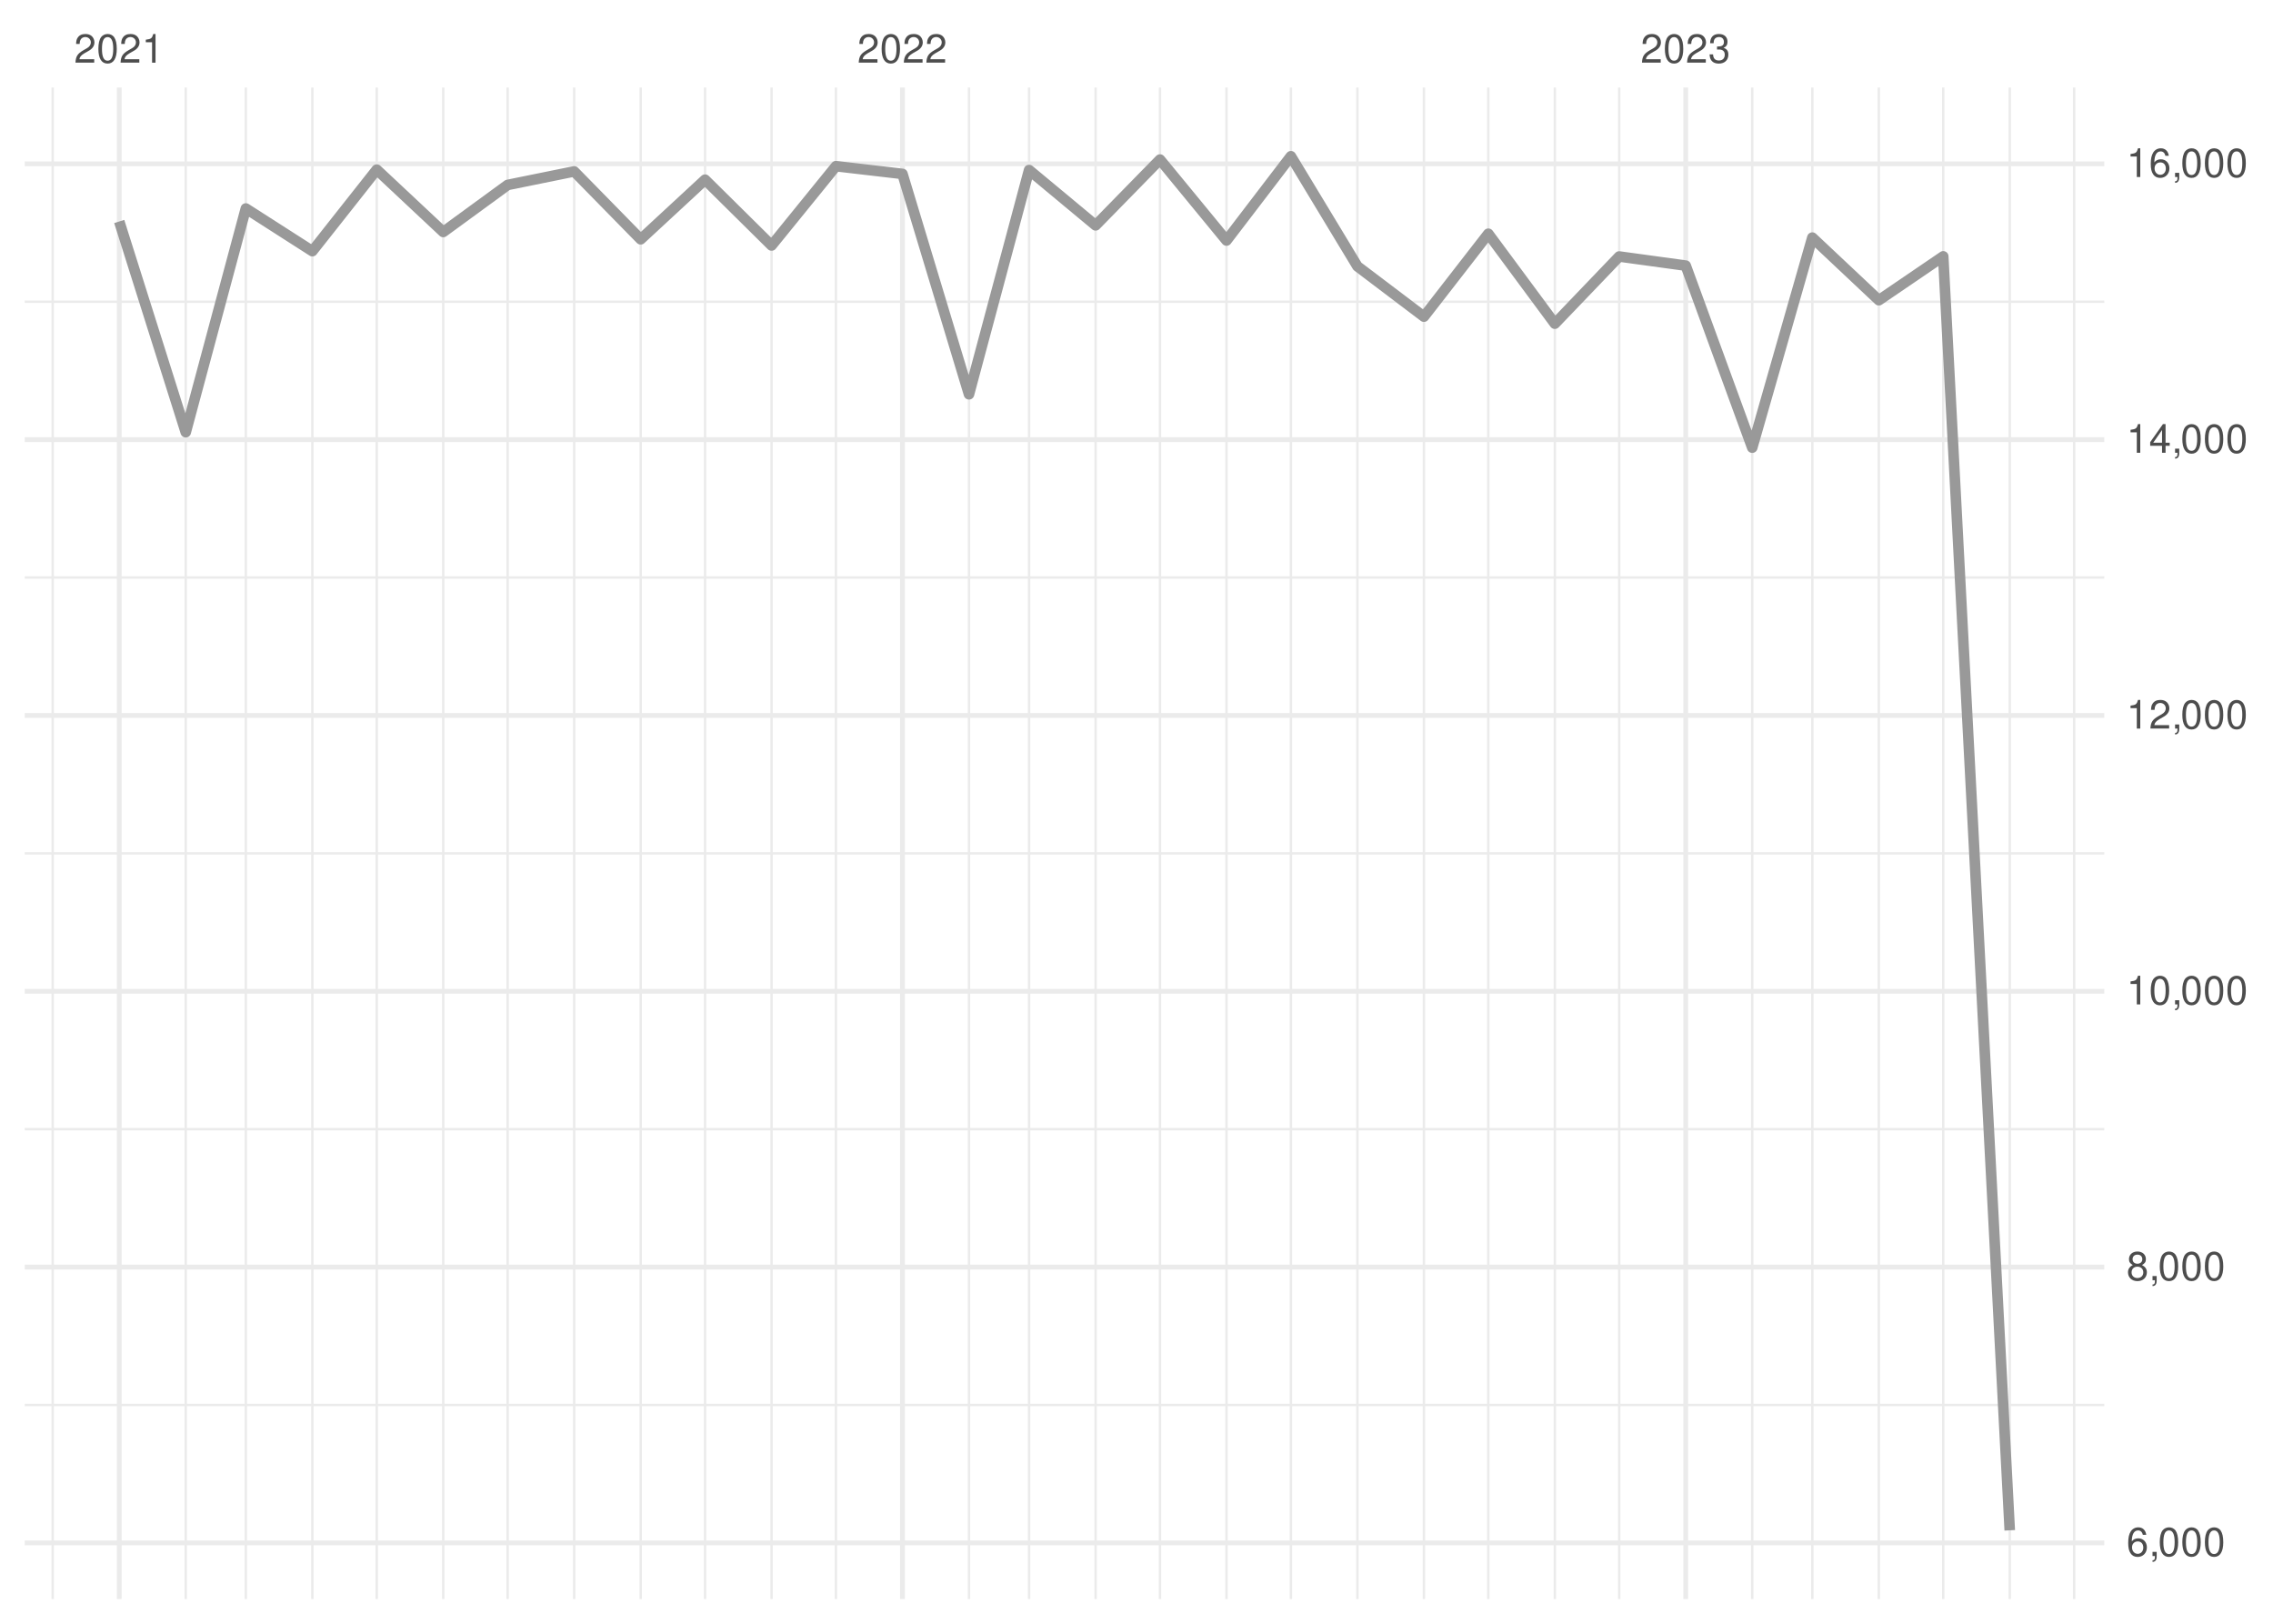
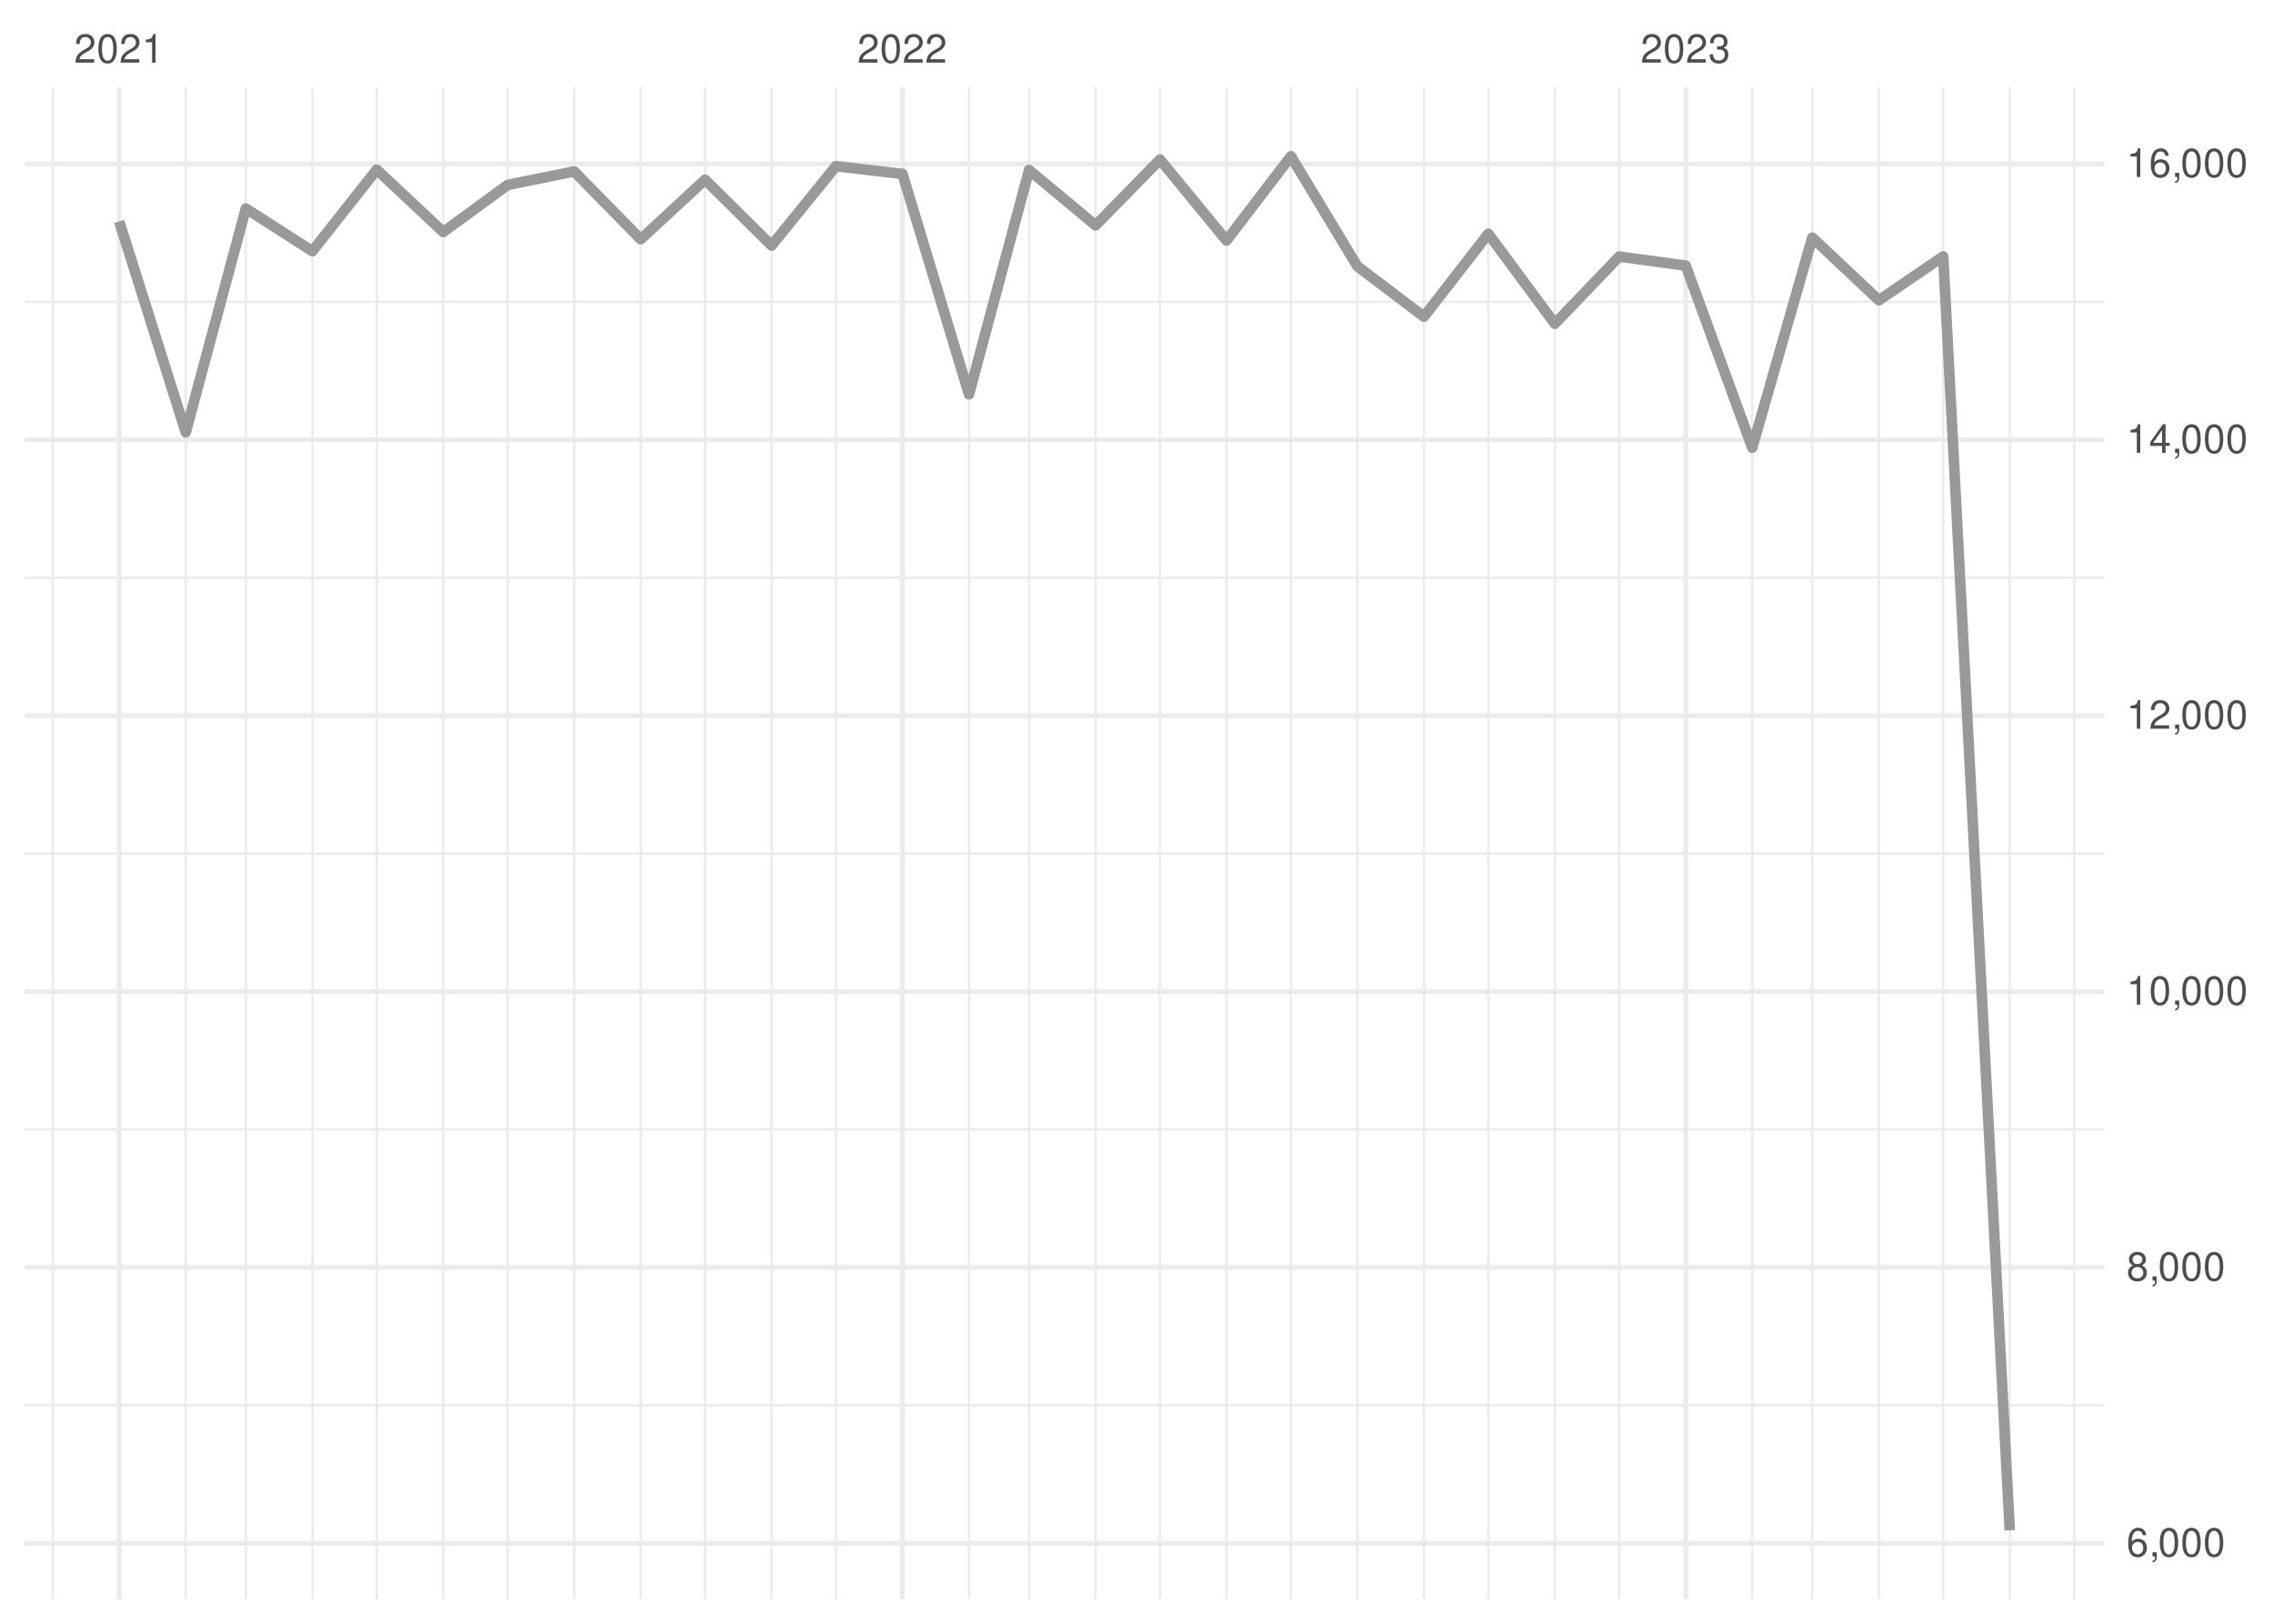
<svg xmlns="http://www.w3.org/2000/svg" xmlns:xlink="http://www.w3.org/1999/xlink" width="504pt" height="360pt" viewBox="0 0 504 360" version="1.1">
  <defs>
    <g>
      <symbol overflow="visible" id="glyph0-0">
        <path style="stroke:none;" d="" />
      </symbol>
      <symbol overflow="visible" id="glyph0-1">
        <path style="stroke:none;" d="M 4.453 -0.766 L 1.172 -0.766 C 1.25 -1.297 1.531 -1.625 2.297 -2.094 L 3.172 -2.594 C 4.047 -3.062 4.5 -3.719 4.5 -4.5 C 4.5 -5.031 4.281 -5.531 3.922 -5.875 C 3.547 -6.203 3.094 -6.359 2.5 -6.359 C 1.703 -6.359 1.125 -6.078 0.781 -5.531 C 0.547 -5.203 0.453 -4.797 0.438 -4.156 L 1.219 -4.156 C 1.234 -4.594 1.297 -4.844 1.406 -5.062 C 1.594 -5.438 2 -5.688 2.469 -5.688 C 3.172 -5.688 3.703 -5.172 3.703 -4.484 C 3.703 -3.969 3.406 -3.531 2.859 -3.219 L 2.047 -2.75 C 0.75 -2 0.375 -1.406 0.297 -0.016 L 4.453 -0.016 Z M 4.453 -0.766 " />
      </symbol>
      <symbol overflow="visible" id="glyph0-2">
        <path style="stroke:none;" d="M 2.422 -6.359 C 1.844 -6.359 1.312 -6.094 0.984 -5.672 C 0.578 -5.109 0.375 -4.25 0.375 -3.078 C 0.375 -0.938 1.078 0.203 2.422 0.203 C 3.734 0.203 4.453 -0.938 4.453 -3.031 C 4.453 -4.25 4.266 -5.078 3.859 -5.672 C 3.531 -6.109 3.016 -6.359 2.422 -6.359 Z M 2.422 -5.672 C 3.25 -5.672 3.672 -4.828 3.672 -3.094 C 3.672 -1.281 3.266 -0.438 2.406 -0.438 C 1.578 -0.438 1.172 -1.312 1.172 -3.062 C 1.172 -4.828 1.578 -5.672 2.422 -5.672 Z M 2.422 -5.672 " />
      </symbol>
      <symbol overflow="visible" id="glyph0-3">
        <path style="stroke:none;" d="M 2.281 -4.531 L 2.281 0 L 3.047 0 L 3.047 -6.359 L 2.547 -6.359 C 2.266 -5.391 2.094 -5.25 0.891 -5.094 L 0.891 -4.531 Z M 2.281 -4.531 " />
      </symbol>
      <symbol overflow="visible" id="glyph0-4">
        <path style="stroke:none;" d="M 1.938 -2.922 L 2.359 -2.922 C 3.203 -2.922 3.656 -2.531 3.656 -1.766 C 3.656 -0.969 3.172 -0.484 2.375 -0.484 C 1.516 -0.484 1.109 -0.922 1.062 -1.844 L 0.281 -1.844 C 0.312 -1.344 0.406 -1 0.547 -0.719 C 0.875 -0.109 1.484 0.203 2.344 0.203 C 3.625 0.203 4.453 -0.578 4.453 -1.781 C 4.453 -2.594 4.141 -3.031 3.391 -3.297 C 3.969 -3.531 4.266 -3.969 4.266 -4.609 C 4.266 -5.703 3.547 -6.359 2.359 -6.359 C 1.109 -6.359 0.438 -5.656 0.406 -4.312 L 1.188 -4.312 C 1.203 -4.703 1.234 -4.922 1.328 -5.109 C 1.5 -5.469 1.891 -5.688 2.375 -5.688 C 3.062 -5.688 3.469 -5.266 3.469 -4.578 C 3.469 -4.141 3.312 -3.859 2.969 -3.719 C 2.766 -3.625 2.484 -3.594 1.938 -3.578 Z M 1.938 -2.922 " />
      </symbol>
      <symbol overflow="visible" id="glyph0-5">
        <path style="stroke:none;" d="M 4.375 -4.703 C 4.234 -5.75 3.562 -6.359 2.609 -6.359 C 1.922 -6.359 1.312 -6.031 0.938 -5.453 C 0.547 -4.828 0.375 -4.062 0.375 -2.906 C 0.375 -1.828 0.531 -1.156 0.906 -0.594 C 1.234 -0.078 1.781 0.203 2.469 0.203 C 3.656 0.203 4.516 -0.688 4.516 -1.922 C 4.516 -3.094 3.719 -3.922 2.609 -3.922 C 1.984 -3.922 1.5 -3.688 1.172 -3.234 C 1.172 -4.797 1.672 -5.672 2.562 -5.672 C 3.109 -5.672 3.484 -5.328 3.609 -4.703 Z M 2.5 -3.234 C 3.25 -3.234 3.719 -2.703 3.719 -1.859 C 3.719 -1.062 3.188 -0.484 2.484 -0.484 C 1.766 -0.484 1.219 -1.094 1.219 -1.906 C 1.219 -2.688 1.734 -3.234 2.5 -3.234 Z M 2.5 -3.234 " />
      </symbol>
      <symbol overflow="visible" id="glyph0-6">
        <path style="stroke:none;" d="M 0.766 -0.922 L 0.766 0 L 1.297 0 L 1.297 0.156 C 1.297 0.766 1.172 0.938 0.766 0.953 L 0.766 1.297 C 1.344 1.312 1.688 0.891 1.688 0.141 L 1.688 -0.922 Z M 0.766 -0.922 " />
      </symbol>
      <symbol overflow="visible" id="glyph0-7">
        <path style="stroke:none;" d="M 3.438 -3.359 C 4.094 -3.75 4.297 -4.062 4.297 -4.656 C 4.297 -5.672 3.531 -6.359 2.422 -6.359 C 1.312 -6.359 0.547 -5.672 0.547 -4.672 C 0.547 -4.062 0.75 -3.75 1.391 -3.359 C 0.672 -2.984 0.328 -2.469 0.328 -1.766 C 0.328 -0.609 1.172 0.203 2.422 0.203 C 3.656 0.203 4.516 -0.609 4.516 -1.766 C 4.516 -2.469 4.156 -2.984 3.438 -3.359 Z M 2.422 -5.672 C 3.078 -5.672 3.5 -5.281 3.5 -4.641 C 3.5 -4.047 3.062 -3.656 2.422 -3.656 C 1.766 -3.656 1.344 -4.047 1.344 -4.656 C 1.344 -5.281 1.766 -5.672 2.422 -5.672 Z M 2.422 -3 C 3.188 -3 3.719 -2.484 3.719 -1.75 C 3.719 -0.984 3.203 -0.484 2.406 -0.484 C 1.641 -0.484 1.125 -1 1.125 -1.734 C 1.125 -2.5 1.641 -3 2.422 -3 Z M 2.422 -3 " />
      </symbol>
      <symbol overflow="visible" id="glyph0-8">
        <path style="stroke:none;" d="M 2.875 -1.547 L 2.875 0 L 3.656 0 L 3.656 -1.547 L 4.578 -1.547 L 4.578 -2.234 L 3.656 -2.234 L 3.656 -6.359 L 3.078 -6.359 L 0.25 -2.359 L 0.25 -1.547 Z M 2.875 -2.234 L 0.922 -2.234 L 2.875 -5.047 Z M 2.875 -2.234 " />
      </symbol>
    </g>
    <clipPath id="clip1">
      <path d="M 5.48 311 L 466.59 311 L 466.59 312 L 5.48 312 Z M 5.48 311 " />
    </clipPath>
    <clipPath id="clip2">
      <path d="M 5.48 250 L 466.59 250 L 466.59 251 L 5.48 251 Z M 5.48 250 " />
    </clipPath>
    <clipPath id="clip3">
      <path d="M 5.48 188 L 466.59 188 L 466.59 190 L 5.48 190 Z M 5.48 188 " />
    </clipPath>
    <clipPath id="clip4">
      <path d="M 5.48 127 L 466.59 127 L 466.59 129 L 5.48 129 Z M 5.48 127 " />
    </clipPath>
    <clipPath id="clip5">
      <path d="M 5.48 66 L 466.59 66 L 466.59 68 L 5.48 68 Z M 5.48 66 " />
    </clipPath>
    <clipPath id="clip6">
      <path d="M 11 19.41 L 12 19.41 L 12 354.52 L 11 354.52 Z M 11 19.41 " />
    </clipPath>
    <clipPath id="clip7">
      <path d="M 40 19.41 L 42 19.41 L 42 354.52 L 40 354.52 Z M 40 19.41 " />
    </clipPath>
    <clipPath id="clip8">
      <path d="M 54 19.41 L 55 19.41 L 55 354.52 L 54 354.52 Z M 54 19.41 " />
    </clipPath>
    <clipPath id="clip9">
      <path d="M 68 19.41 L 70 19.41 L 70 354.52 L 68 354.52 Z M 68 19.41 " />
    </clipPath>
    <clipPath id="clip10">
      <path d="M 83 19.41 L 84 19.41 L 84 354.52 L 83 354.52 Z M 83 19.41 " />
    </clipPath>
    <clipPath id="clip11">
      <path d="M 98 19.41 L 99 19.41 L 99 354.52 L 98 354.52 Z M 98 19.41 " />
    </clipPath>
    <clipPath id="clip12">
      <path d="M 112 19.41 L 113 19.41 L 113 354.52 L 112 354.52 Z M 112 19.41 " />
    </clipPath>
    <clipPath id="clip13">
      <path d="M 127 19.41 L 128 19.41 L 128 354.52 L 127 354.52 Z M 127 19.41 " />
    </clipPath>
    <clipPath id="clip14">
      <path d="M 141 19.41 L 143 19.41 L 143 354.52 L 141 354.52 Z M 141 19.41 " />
    </clipPath>
    <clipPath id="clip15">
      <path d="M 156 19.41 L 157 19.41 L 157 354.52 L 156 354.52 Z M 156 19.41 " />
    </clipPath>
    <clipPath id="clip16">
      <path d="M 170 19.41 L 172 19.41 L 172 354.52 L 170 354.52 Z M 170 19.41 " />
    </clipPath>
    <clipPath id="clip17">
      <path d="M 185 19.41 L 186 19.41 L 186 354.52 L 185 354.52 Z M 185 19.41 " />
    </clipPath>
    <clipPath id="clip18">
      <path d="M 214 19.41 L 216 19.41 L 216 354.52 L 214 354.52 Z M 214 19.41 " />
    </clipPath>
    <clipPath id="clip19">
      <path d="M 227 19.41 L 229 19.41 L 229 354.52 L 227 354.52 Z M 227 19.41 " />
    </clipPath>
    <clipPath id="clip20">
      <path d="M 242 19.41 L 244 19.41 L 244 354.52 L 242 354.52 Z M 242 19.41 " />
    </clipPath>
    <clipPath id="clip21">
      <path d="M 256 19.41 L 258 19.41 L 258 354.52 L 256 354.52 Z M 256 19.41 " />
    </clipPath>
    <clipPath id="clip22">
      <path d="M 271 19.41 L 273 19.41 L 273 354.52 L 271 354.52 Z M 271 19.41 " />
    </clipPath>
    <clipPath id="clip23">
      <path d="M 285 19.41 L 287 19.41 L 287 354.52 L 285 354.52 Z M 285 19.41 " />
    </clipPath>
    <clipPath id="clip24">
      <path d="M 300 19.41 L 302 19.41 L 302 354.52 L 300 354.52 Z M 300 19.41 " />
    </clipPath>
    <clipPath id="clip25">
      <path d="M 315 19.41 L 316 19.41 L 316 354.52 L 315 354.52 Z M 315 19.41 " />
    </clipPath>
    <clipPath id="clip26">
      <path d="M 329 19.41 L 331 19.41 L 331 354.52 L 329 354.52 Z M 329 19.41 " />
    </clipPath>
    <clipPath id="clip27">
      <path d="M 344 19.41 L 346 19.41 L 346 354.52 L 344 354.52 Z M 344 19.41 " />
    </clipPath>
    <clipPath id="clip28">
      <path d="M 358 19.41 L 360 19.41 L 360 354.52 L 358 354.52 Z M 358 19.41 " />
    </clipPath>
    <clipPath id="clip29">
      <path d="M 388 19.41 L 389 19.41 L 389 354.52 L 388 354.52 Z M 388 19.41 " />
    </clipPath>
    <clipPath id="clip30">
      <path d="M 401 19.41 L 403 19.41 L 403 354.52 L 401 354.52 Z M 401 19.41 " />
    </clipPath>
    <clipPath id="clip31">
      <path d="M 416 19.41 L 417 19.41 L 417 354.52 L 416 354.52 Z M 416 19.41 " />
    </clipPath>
    <clipPath id="clip32">
      <path d="M 430 19.41 L 432 19.41 L 432 354.52 L 430 354.52 Z M 430 19.41 " />
    </clipPath>
    <clipPath id="clip33">
      <path d="M 445 19.41 L 446 19.41 L 446 354.52 L 445 354.52 Z M 445 19.41 " />
    </clipPath>
    <clipPath id="clip34">
      <path d="M 459 19.41 L 461 19.41 L 461 354.52 L 459 354.52 Z M 459 19.41 " />
    </clipPath>
    <clipPath id="clip35">
      <path d="M 5.48 341 L 466.59 341 L 466.59 343 L 5.48 343 Z M 5.48 341 " />
    </clipPath>
    <clipPath id="clip36">
      <path d="M 5.48 280 L 466.59 280 L 466.59 282 L 5.48 282 Z M 5.48 280 " />
    </clipPath>
    <clipPath id="clip37">
      <path d="M 5.48 219 L 466.59 219 L 466.59 221 L 5.48 221 Z M 5.48 219 " />
    </clipPath>
    <clipPath id="clip38">
      <path d="M 5.48 158 L 466.59 158 L 466.59 160 L 5.48 160 Z M 5.48 158 " />
    </clipPath>
    <clipPath id="clip39">
      <path d="M 5.48 96 L 466.59 96 L 466.59 99 L 5.48 99 Z M 5.48 96 " />
    </clipPath>
    <clipPath id="clip40">
      <path d="M 5.48 35 L 466.59 35 L 466.59 37 L 5.48 37 Z M 5.48 35 " />
    </clipPath>
    <clipPath id="clip41">
      <path d="M 25 19.41 L 27 19.41 L 27 354.52 L 25 354.52 Z M 25 19.41 " />
    </clipPath>
    <clipPath id="clip42">
      <path d="M 199 19.41 L 201 19.41 L 201 354.52 L 199 354.52 Z M 199 19.41 " />
    </clipPath>
    <clipPath id="clip43">
      <path d="M 373 19.41 L 375 19.41 L 375 354.52 L 373 354.52 Z M 373 19.41 " />
    </clipPath>
  </defs>
  <g id="surface26">
    <rect x="0" y="0" width="504" height="360" style="fill:rgb(100%,100%,100%);fill-opacity:1;stroke:none;" />
    <g clip-path="url(#clip1)" clip-rule="nonzero">
-       <path style="fill:none;stroke-width:0.533;stroke-linecap:butt;stroke-linejoin:round;stroke:rgb(92.157%,92.157%,92.157%);stroke-opacity:1;stroke-miterlimit:10;" d="M 5.48 311.496 L 466.59 311.496 " />
+       <path style="fill:none;stroke-width:0.533;stroke-linecap:butt;stroke-linejoin:round;stroke:rgb(92.157%,92.157%,92.157%);stroke-opacity:1;stroke-miterlimit:10;" d="M 5.48 311.578 L 466.59 311.578 " />
    </g>
    <g clip-path="url(#clip2)" clip-rule="nonzero">
-       <path style="fill:none;stroke-width:0.533;stroke-linecap:butt;stroke-linejoin:round;stroke:rgb(92.157%,92.157%,92.157%);stroke-opacity:1;stroke-miterlimit:10;" d="M 5.48 250.348 L 466.59 250.348 " />
+       <path style="fill:none;stroke-width:0.533;stroke-linecap:butt;stroke-linejoin:round;stroke:rgb(92.157%,92.157%,92.157%);stroke-opacity:1;stroke-miterlimit:10;" d="M 5.48 250.41 L 466.59 250.41 " />
    </g>
    <g clip-path="url(#clip3)" clip-rule="nonzero">
-       <path style="fill:none;stroke-width:0.533;stroke-linecap:butt;stroke-linejoin:round;stroke:rgb(92.157%,92.157%,92.157%);stroke-opacity:1;stroke-miterlimit:10;" d="M 5.48 189.199 L 466.59 189.199 " />
+       <path style="fill:none;stroke-width:0.533;stroke-linecap:butt;stroke-linejoin:round;stroke:rgb(92.157%,92.157%,92.157%);stroke-opacity:1;stroke-miterlimit:10;" d="M 5.48 189.246 L 466.59 189.246 " />
    </g>
    <g clip-path="url(#clip4)" clip-rule="nonzero">
-       <path style="fill:none;stroke-width:0.533;stroke-linecap:butt;stroke-linejoin:round;stroke:rgb(92.157%,92.157%,92.157%);stroke-opacity:1;stroke-miterlimit:10;" d="M 5.48 128.047 L 466.59 128.047 " />
+       <path style="fill:none;stroke-width:0.533;stroke-linecap:butt;stroke-linejoin:round;stroke:rgb(92.157%,92.157%,92.157%);stroke-opacity:1;stroke-miterlimit:10;" d="M 5.48 128.078 L 466.59 128.078 " />
    </g>
    <g clip-path="url(#clip5)" clip-rule="nonzero">
-       <path style="fill:none;stroke-width:0.533;stroke-linecap:butt;stroke-linejoin:round;stroke:rgb(92.157%,92.157%,92.157%);stroke-opacity:1;stroke-miterlimit:10;" d="M 5.48 66.898 L 466.59 66.898 " />
+       <path style="fill:none;stroke-width:0.533;stroke-linecap:butt;stroke-linejoin:round;stroke:rgb(92.157%,92.157%,92.157%);stroke-opacity:1;stroke-miterlimit:10;" d="M 5.48 66.91 L 466.59 66.91 " />
    </g>
    <g clip-path="url(#clip6)" clip-rule="nonzero">
      <path style="fill:none;stroke-width:0.533;stroke-linecap:butt;stroke-linejoin:round;stroke:rgb(92.157%,92.157%,92.157%);stroke-opacity:1;stroke-miterlimit:10;" d="M 11.688 354.52 L 11.688 19.41 " />
    </g>
    <g clip-path="url(#clip7)" clip-rule="nonzero">
      <path style="fill:none;stroke-width:0.533;stroke-linecap:butt;stroke-linejoin:round;stroke:rgb(92.157%,92.157%,92.157%);stroke-opacity:1;stroke-miterlimit:10;" d="M 41.188 354.52 L 41.188 19.41 " />
    </g>
    <g clip-path="url(#clip8)" clip-rule="nonzero">
      <path style="fill:none;stroke-width:0.533;stroke-linecap:butt;stroke-linejoin:round;stroke:rgb(92.157%,92.157%,92.157%);stroke-opacity:1;stroke-miterlimit:10;" d="M 54.512 354.52 L 54.512 19.41 " />
    </g>
    <g clip-path="url(#clip9)" clip-rule="nonzero">
      <path style="fill:none;stroke-width:0.533;stroke-linecap:butt;stroke-linejoin:round;stroke:rgb(92.157%,92.157%,92.157%);stroke-opacity:1;stroke-miterlimit:10;" d="M 69.262 354.52 L 69.262 19.41 " />
    </g>
    <g clip-path="url(#clip10)" clip-rule="nonzero">
      <path style="fill:none;stroke-width:0.533;stroke-linecap:butt;stroke-linejoin:round;stroke:rgb(92.157%,92.157%,92.157%);stroke-opacity:1;stroke-miterlimit:10;" d="M 83.535 354.52 L 83.535 19.41 " />
    </g>
    <g clip-path="url(#clip11)" clip-rule="nonzero">
      <path style="fill:none;stroke-width:0.533;stroke-linecap:butt;stroke-linejoin:round;stroke:rgb(92.157%,92.157%,92.157%);stroke-opacity:1;stroke-miterlimit:10;" d="M 98.285 354.52 L 98.285 19.41 " />
    </g>
    <g clip-path="url(#clip12)" clip-rule="nonzero">
      <path style="fill:none;stroke-width:0.533;stroke-linecap:butt;stroke-linejoin:round;stroke:rgb(92.157%,92.157%,92.157%);stroke-opacity:1;stroke-miterlimit:10;" d="M 112.562 354.52 L 112.562 19.41 " />
    </g>
    <g clip-path="url(#clip13)" clip-rule="nonzero">
      <path style="fill:none;stroke-width:0.533;stroke-linecap:butt;stroke-linejoin:round;stroke:rgb(92.157%,92.157%,92.157%);stroke-opacity:1;stroke-miterlimit:10;" d="M 127.312 354.52 L 127.312 19.41 " />
    </g>
    <g clip-path="url(#clip14)" clip-rule="nonzero">
      <path style="fill:none;stroke-width:0.533;stroke-linecap:butt;stroke-linejoin:round;stroke:rgb(92.157%,92.157%,92.157%);stroke-opacity:1;stroke-miterlimit:10;" d="M 142.062 354.52 L 142.062 19.41 " />
    </g>
    <g clip-path="url(#clip15)" clip-rule="nonzero">
      <path style="fill:none;stroke-width:0.533;stroke-linecap:butt;stroke-linejoin:round;stroke:rgb(92.157%,92.157%,92.157%);stroke-opacity:1;stroke-miterlimit:10;" d="M 156.336 354.52 L 156.336 19.41 " />
    </g>
    <g clip-path="url(#clip16)" clip-rule="nonzero">
      <path style="fill:none;stroke-width:0.533;stroke-linecap:butt;stroke-linejoin:round;stroke:rgb(92.157%,92.157%,92.157%);stroke-opacity:1;stroke-miterlimit:10;" d="M 171.086 354.52 L 171.086 19.41 " />
    </g>
    <g clip-path="url(#clip17)" clip-rule="nonzero">
      <path style="fill:none;stroke-width:0.533;stroke-linecap:butt;stroke-linejoin:round;stroke:rgb(92.157%,92.157%,92.157%);stroke-opacity:1;stroke-miterlimit:10;" d="M 185.359 354.52 L 185.359 19.41 " />
    </g>
    <g clip-path="url(#clip18)" clip-rule="nonzero">
      <path style="fill:none;stroke-width:0.533;stroke-linecap:butt;stroke-linejoin:round;stroke:rgb(92.157%,92.157%,92.157%);stroke-opacity:1;stroke-miterlimit:10;" d="M 214.859 354.52 L 214.859 19.41 " />
    </g>
    <g clip-path="url(#clip19)" clip-rule="nonzero">
      <path style="fill:none;stroke-width:0.533;stroke-linecap:butt;stroke-linejoin:round;stroke:rgb(92.157%,92.157%,92.157%);stroke-opacity:1;stroke-miterlimit:10;" d="M 228.184 354.52 L 228.184 19.41 " />
    </g>
    <g clip-path="url(#clip20)" clip-rule="nonzero">
      <path style="fill:none;stroke-width:0.533;stroke-linecap:butt;stroke-linejoin:round;stroke:rgb(92.157%,92.157%,92.157%);stroke-opacity:1;stroke-miterlimit:10;" d="M 242.934 354.52 L 242.934 19.41 " />
    </g>
    <g clip-path="url(#clip21)" clip-rule="nonzero">
      <path style="fill:none;stroke-width:0.533;stroke-linecap:butt;stroke-linejoin:round;stroke:rgb(92.157%,92.157%,92.157%);stroke-opacity:1;stroke-miterlimit:10;" d="M 257.207 354.52 L 257.207 19.41 " />
    </g>
    <g clip-path="url(#clip22)" clip-rule="nonzero">
      <path style="fill:none;stroke-width:0.533;stroke-linecap:butt;stroke-linejoin:round;stroke:rgb(92.157%,92.157%,92.157%);stroke-opacity:1;stroke-miterlimit:10;" d="M 271.957 354.52 L 271.957 19.41 " />
    </g>
    <g clip-path="url(#clip23)" clip-rule="nonzero">
      <path style="fill:none;stroke-width:0.533;stroke-linecap:butt;stroke-linejoin:round;stroke:rgb(92.157%,92.157%,92.157%);stroke-opacity:1;stroke-miterlimit:10;" d="M 286.234 354.52 L 286.234 19.41 " />
    </g>
    <g clip-path="url(#clip24)" clip-rule="nonzero">
      <path style="fill:none;stroke-width:0.533;stroke-linecap:butt;stroke-linejoin:round;stroke:rgb(92.157%,92.157%,92.157%);stroke-opacity:1;stroke-miterlimit:10;" d="M 300.984 354.52 L 300.984 19.41 " />
    </g>
    <g clip-path="url(#clip25)" clip-rule="nonzero">
      <path style="fill:none;stroke-width:0.533;stroke-linecap:butt;stroke-linejoin:round;stroke:rgb(92.157%,92.157%,92.157%);stroke-opacity:1;stroke-miterlimit:10;" d="M 315.734 354.52 L 315.734 19.41 " />
    </g>
    <g clip-path="url(#clip26)" clip-rule="nonzero">
      <path style="fill:none;stroke-width:0.533;stroke-linecap:butt;stroke-linejoin:round;stroke:rgb(92.157%,92.157%,92.157%);stroke-opacity:1;stroke-miterlimit:10;" d="M 330.008 354.52 L 330.008 19.41 " />
    </g>
    <g clip-path="url(#clip27)" clip-rule="nonzero">
      <path style="fill:none;stroke-width:0.533;stroke-linecap:butt;stroke-linejoin:round;stroke:rgb(92.157%,92.157%,92.157%);stroke-opacity:1;stroke-miterlimit:10;" d="M 344.758 354.52 L 344.758 19.41 " />
    </g>
    <g clip-path="url(#clip28)" clip-rule="nonzero">
      <path style="fill:none;stroke-width:0.533;stroke-linecap:butt;stroke-linejoin:round;stroke:rgb(92.157%,92.157%,92.157%);stroke-opacity:1;stroke-miterlimit:10;" d="M 359.031 354.52 L 359.031 19.41 " />
    </g>
    <g clip-path="url(#clip29)" clip-rule="nonzero">
      <path style="fill:none;stroke-width:0.533;stroke-linecap:butt;stroke-linejoin:round;stroke:rgb(92.157%,92.157%,92.157%);stroke-opacity:1;stroke-miterlimit:10;" d="M 388.531 354.52 L 388.531 19.41 " />
    </g>
    <g clip-path="url(#clip30)" clip-rule="nonzero">
      <path style="fill:none;stroke-width:0.533;stroke-linecap:butt;stroke-linejoin:round;stroke:rgb(92.157%,92.157%,92.157%);stroke-opacity:1;stroke-miterlimit:10;" d="M 401.855 354.52 L 401.855 19.41 " />
    </g>
    <g clip-path="url(#clip31)" clip-rule="nonzero">
      <path style="fill:none;stroke-width:0.533;stroke-linecap:butt;stroke-linejoin:round;stroke:rgb(92.157%,92.157%,92.157%);stroke-opacity:1;stroke-miterlimit:10;" d="M 416.605 354.52 L 416.605 19.41 " />
    </g>
    <g clip-path="url(#clip32)" clip-rule="nonzero">
      <path style="fill:none;stroke-width:0.533;stroke-linecap:butt;stroke-linejoin:round;stroke:rgb(92.157%,92.157%,92.157%);stroke-opacity:1;stroke-miterlimit:10;" d="M 430.879 354.52 L 430.879 19.41 " />
    </g>
    <g clip-path="url(#clip33)" clip-rule="nonzero">
      <path style="fill:none;stroke-width:0.533;stroke-linecap:butt;stroke-linejoin:round;stroke:rgb(92.157%,92.157%,92.157%);stroke-opacity:1;stroke-miterlimit:10;" d="M 445.629 354.52 L 445.629 19.41 " />
    </g>
    <g clip-path="url(#clip34)" clip-rule="nonzero">
      <path style="fill:none;stroke-width:0.533;stroke-linecap:butt;stroke-linejoin:round;stroke:rgb(92.157%,92.157%,92.157%);stroke-opacity:1;stroke-miterlimit:10;" d="M 459.902 354.52 L 459.902 19.41 " />
    </g>
    <g clip-path="url(#clip35)" clip-rule="nonzero">
-       <path style="fill:none;stroke-width:1.067;stroke-linecap:butt;stroke-linejoin:round;stroke:rgb(92.157%,92.157%,92.157%);stroke-opacity:1;stroke-miterlimit:10;" d="M 5.48 342.07 L 466.59 342.07 " />
+       <path style="fill:none;stroke-width:1.067;stroke-linecap:butt;stroke-linejoin:round;stroke:rgb(92.157%,92.157%,92.157%);stroke-opacity:1;stroke-miterlimit:10;" d="M 5.48 342.164 L 466.59 342.164 " />
    </g>
    <g clip-path="url(#clip36)" clip-rule="nonzero">
-       <path style="fill:none;stroke-width:1.067;stroke-linecap:butt;stroke-linejoin:round;stroke:rgb(92.157%,92.157%,92.157%);stroke-opacity:1;stroke-miterlimit:10;" d="M 5.48 280.922 L 466.59 280.922 " />
+       <path style="fill:none;stroke-width:1.067;stroke-linecap:butt;stroke-linejoin:round;stroke:rgb(92.157%,92.157%,92.157%);stroke-opacity:1;stroke-miterlimit:10;" d="M 5.48 280.996 L 466.59 280.996 " />
    </g>
    <g clip-path="url(#clip37)" clip-rule="nonzero">
-       <path style="fill:none;stroke-width:1.067;stroke-linecap:butt;stroke-linejoin:round;stroke:rgb(92.157%,92.157%,92.157%);stroke-opacity:1;stroke-miterlimit:10;" d="M 5.48 219.773 L 466.59 219.773 " />
+       <path style="fill:none;stroke-width:1.067;stroke-linecap:butt;stroke-linejoin:round;stroke:rgb(92.157%,92.157%,92.157%);stroke-opacity:1;stroke-miterlimit:10;" d="M 5.48 219.828 L 466.59 219.828 " />
    </g>
    <g clip-path="url(#clip38)" clip-rule="nonzero">
-       <path style="fill:none;stroke-width:1.067;stroke-linecap:butt;stroke-linejoin:round;stroke:rgb(92.157%,92.157%,92.157%);stroke-opacity:1;stroke-miterlimit:10;" d="M 5.48 158.625 L 466.59 158.625 " />
+       <path style="fill:none;stroke-width:1.067;stroke-linecap:butt;stroke-linejoin:round;stroke:rgb(92.157%,92.157%,92.157%);stroke-opacity:1;stroke-miterlimit:10;" d="M 5.48 158.66 L 466.59 158.66 " />
    </g>
    <g clip-path="url(#clip39)" clip-rule="nonzero">
-       <path style="fill:none;stroke-width:1.067;stroke-linecap:butt;stroke-linejoin:round;stroke:rgb(92.157%,92.157%,92.157%);stroke-opacity:1;stroke-miterlimit:10;" d="M 5.48 97.473 L 466.59 97.473 " />
+       <path style="fill:none;stroke-width:1.067;stroke-linecap:butt;stroke-linejoin:round;stroke:rgb(92.157%,92.157%,92.157%);stroke-opacity:1;stroke-miterlimit:10;" d="M 5.48 97.492 L 466.59 97.492 " />
    </g>
    <g clip-path="url(#clip40)" clip-rule="nonzero">
      <path style="fill:none;stroke-width:1.067;stroke-linecap:butt;stroke-linejoin:round;stroke:rgb(92.157%,92.157%,92.157%);stroke-opacity:1;stroke-miterlimit:10;" d="M 5.48 36.324 L 466.59 36.324 " />
    </g>
    <g clip-path="url(#clip41)" clip-rule="nonzero">
      <path style="fill:none;stroke-width:1.067;stroke-linecap:butt;stroke-linejoin:round;stroke:rgb(92.157%,92.157%,92.157%);stroke-opacity:1;stroke-miterlimit:10;" d="M 26.438 354.52 L 26.438 19.41 " />
    </g>
    <g clip-path="url(#clip42)" clip-rule="nonzero">
      <path style="fill:none;stroke-width:1.067;stroke-linecap:butt;stroke-linejoin:round;stroke:rgb(92.157%,92.157%,92.157%);stroke-opacity:1;stroke-miterlimit:10;" d="M 200.109 354.52 L 200.109 19.41 " />
    </g>
    <g clip-path="url(#clip43)" clip-rule="nonzero">
      <path style="fill:none;stroke-width:1.067;stroke-linecap:butt;stroke-linejoin:round;stroke:rgb(92.157%,92.157%,92.157%);stroke-opacity:1;stroke-miterlimit:10;" d="M 373.781 354.52 L 373.781 19.41 " />
    </g>
-     <path style="fill:none;stroke-width:2.347;stroke-linecap:butt;stroke-linejoin:round;stroke:rgb(60%,60%,60%);stroke-opacity:1;stroke-miterlimit:10;" d="M 26.438 49.105 L 41.188 95.824 L 54.512 46.23 L 69.262 55.68 L 83.535 37.609 L 98.285 51.43 L 112.562 41.004 L 127.312 38.008 L 142.062 53.051 L 156.336 39.84 L 171.086 54.426 L 185.359 36.844 L 200.109 38.559 L 214.859 87.414 L 228.184 37.699 L 242.934 49.961 L 257.207 35.379 L 271.957 53.324 L 286.234 34.645 L 300.984 59.043 L 315.734 70.203 L 330.008 51.824 L 344.758 71.762 L 359.031 56.871 L 373.781 58.891 L 388.531 99.246 L 401.855 52.684 L 416.605 66.562 L 430.879 56.84 L 445.629 339.289 " />
+     <path style="fill:none;stroke-width:2.347;stroke-linecap:butt;stroke-linejoin:round;stroke:rgb(60%,60%,60%);stroke-opacity:1;stroke-miterlimit:10;" d="M 26.438 49.109 L 41.188 95.84 L 54.512 46.234 L 69.262 55.684 L 83.535 37.609 L 98.285 51.434 L 112.562 41.004 L 127.312 38.008 L 142.062 53.055 L 156.336 39.844 L 171.086 54.43 L 185.359 36.844 L 200.109 38.559 L 214.859 87.43 L 228.184 37.703 L 242.934 49.965 L 257.207 35.379 L 271.957 53.328 L 286.234 34.645 L 300.984 59.051 L 315.734 70.211 L 330.008 51.832 L 344.758 71.773 L 359.031 56.879 L 373.781 58.895 L 388.531 99.266 L 401.855 52.688 L 416.605 66.574 L 430.879 56.848 L 445.629 339.289 " />
    <g style="fill:rgb(30.196%,30.196%,30.196%);fill-opacity:1;">
      <use xlink:href="#glyph0-1" x="16.438" y="13.896" />
      <use xlink:href="#glyph0-2" x="21.438" y="13.896" />
      <use xlink:href="#glyph0-1" x="26.438" y="13.896" />
      <use xlink:href="#glyph0-3" x="31.438" y="13.896" />
    </g>
    <g style="fill:rgb(30.196%,30.196%,30.196%);fill-opacity:1;">
      <use xlink:href="#glyph0-1" x="190.109" y="13.896" />
      <use xlink:href="#glyph0-2" x="195.109" y="13.896" />
      <use xlink:href="#glyph0-1" x="200.109" y="13.896" />
      <use xlink:href="#glyph0-1" x="205.109" y="13.896" />
    </g>
    <g style="fill:rgb(30.196%,30.196%,30.196%);fill-opacity:1;">
      <use xlink:href="#glyph0-1" x="363.781" y="13.896" />
      <use xlink:href="#glyph0-2" x="368.781" y="13.896" />
      <use xlink:href="#glyph0-1" x="373.781" y="13.896" />
      <use xlink:href="#glyph0-4" x="378.781" y="13.896" />
    </g>
    <g style="fill:rgb(30.196%,30.196%,30.196%);fill-opacity:1;">
-       <use xlink:href="#glyph0-5" x="471.52" y="344.985" />
-       <use xlink:href="#glyph0-6" x="476.52" y="344.985" />
-       <use xlink:href="#glyph0-2" x="478.52" y="344.985" />
-       <use xlink:href="#glyph0-2" x="483.52" y="344.985" />
-       <use xlink:href="#glyph0-2" x="488.52" y="344.985" />
-     </g>
-     <g style="fill:rgb(30.196%,30.196%,30.196%);fill-opacity:1;">
-       <use xlink:href="#glyph0-7" x="471.52" y="283.837" />
-       <use xlink:href="#glyph0-6" x="476.52" y="283.837" />
-       <use xlink:href="#glyph0-2" x="478.52" y="283.837" />
-       <use xlink:href="#glyph0-2" x="483.52" y="283.837" />
-       <use xlink:href="#glyph0-2" x="488.52" y="283.837" />
-     </g>
-     <g style="fill:rgb(30.196%,30.196%,30.196%);fill-opacity:1;">
-       <use xlink:href="#glyph0-3" x="471.52" y="222.688" />
-       <use xlink:href="#glyph0-2" x="476.52" y="222.688" />
-       <use xlink:href="#glyph0-6" x="481.52" y="222.688" />
-       <use xlink:href="#glyph0-2" x="483.52" y="222.688" />
-       <use xlink:href="#glyph0-2" x="488.52" y="222.688" />
-       <use xlink:href="#glyph0-2" x="493.52" y="222.688" />
-     </g>
-     <g style="fill:rgb(30.196%,30.196%,30.196%);fill-opacity:1;">
-       <use xlink:href="#glyph0-3" x="471.52" y="161.54" />
-       <use xlink:href="#glyph0-1" x="476.52" y="161.54" />
-       <use xlink:href="#glyph0-6" x="481.52" y="161.54" />
-       <use xlink:href="#glyph0-2" x="483.52" y="161.54" />
-       <use xlink:href="#glyph0-2" x="488.52" y="161.54" />
-       <use xlink:href="#glyph0-2" x="493.52" y="161.54" />
-     </g>
-     <g style="fill:rgb(30.196%,30.196%,30.196%);fill-opacity:1;">
-       <use xlink:href="#glyph0-3" x="471.52" y="100.388" />
-       <use xlink:href="#glyph0-8" x="476.52" y="100.388" />
-       <use xlink:href="#glyph0-6" x="481.52" y="100.388" />
-       <use xlink:href="#glyph0-2" x="483.52" y="100.388" />
-       <use xlink:href="#glyph0-2" x="488.52" y="100.388" />
-       <use xlink:href="#glyph0-2" x="493.52" y="100.388" />
+       <use xlink:href="#glyph0-5" x="471.52" y="345.079" />
+       <use xlink:href="#glyph0-6" x="476.52" y="345.079" />
+       <use xlink:href="#glyph0-2" x="478.52" y="345.079" />
+       <use xlink:href="#glyph0-2" x="483.52" y="345.079" />
+       <use xlink:href="#glyph0-2" x="488.52" y="345.079" />
+     </g>
+     <g style="fill:rgb(30.196%,30.196%,30.196%);fill-opacity:1;">
+       <use xlink:href="#glyph0-7" x="471.52" y="283.911" />
+       <use xlink:href="#glyph0-6" x="476.52" y="283.911" />
+       <use xlink:href="#glyph0-2" x="478.52" y="283.911" />
+       <use xlink:href="#glyph0-2" x="483.52" y="283.911" />
+       <use xlink:href="#glyph0-2" x="488.52" y="283.911" />
+     </g>
+     <g style="fill:rgb(30.196%,30.196%,30.196%);fill-opacity:1;">
+       <use xlink:href="#glyph0-3" x="471.52" y="222.743" />
+       <use xlink:href="#glyph0-2" x="476.52" y="222.743" />
+       <use xlink:href="#glyph0-6" x="481.52" y="222.743" />
+       <use xlink:href="#glyph0-2" x="483.52" y="222.743" />
+       <use xlink:href="#glyph0-2" x="488.52" y="222.743" />
+       <use xlink:href="#glyph0-2" x="493.52" y="222.743" />
+     </g>
+     <g style="fill:rgb(30.196%,30.196%,30.196%);fill-opacity:1;">
+       <use xlink:href="#glyph0-3" x="471.52" y="161.575" />
+       <use xlink:href="#glyph0-1" x="476.52" y="161.575" />
+       <use xlink:href="#glyph0-6" x="481.52" y="161.575" />
+       <use xlink:href="#glyph0-2" x="483.52" y="161.575" />
+       <use xlink:href="#glyph0-2" x="488.52" y="161.575" />
+       <use xlink:href="#glyph0-2" x="493.52" y="161.575" />
+     </g>
+     <g style="fill:rgb(30.196%,30.196%,30.196%);fill-opacity:1;">
+       <use xlink:href="#glyph0-3" x="471.52" y="100.407" />
+       <use xlink:href="#glyph0-8" x="476.52" y="100.407" />
+       <use xlink:href="#glyph0-6" x="481.52" y="100.407" />
+       <use xlink:href="#glyph0-2" x="483.52" y="100.407" />
+       <use xlink:href="#glyph0-2" x="488.52" y="100.407" />
+       <use xlink:href="#glyph0-2" x="493.52" y="100.407" />
    </g>
    <g style="fill:rgb(30.196%,30.196%,30.196%);fill-opacity:1;">
      <use xlink:href="#glyph0-3" x="471.52" y="39.239" />
      <use xlink:href="#glyph0-5" x="476.52" y="39.239" />
      <use xlink:href="#glyph0-6" x="481.52" y="39.239" />
      <use xlink:href="#glyph0-2" x="483.52" y="39.239" />
      <use xlink:href="#glyph0-2" x="488.52" y="39.239" />
      <use xlink:href="#glyph0-2" x="493.52" y="39.239" />
    </g>
  </g>
</svg>
